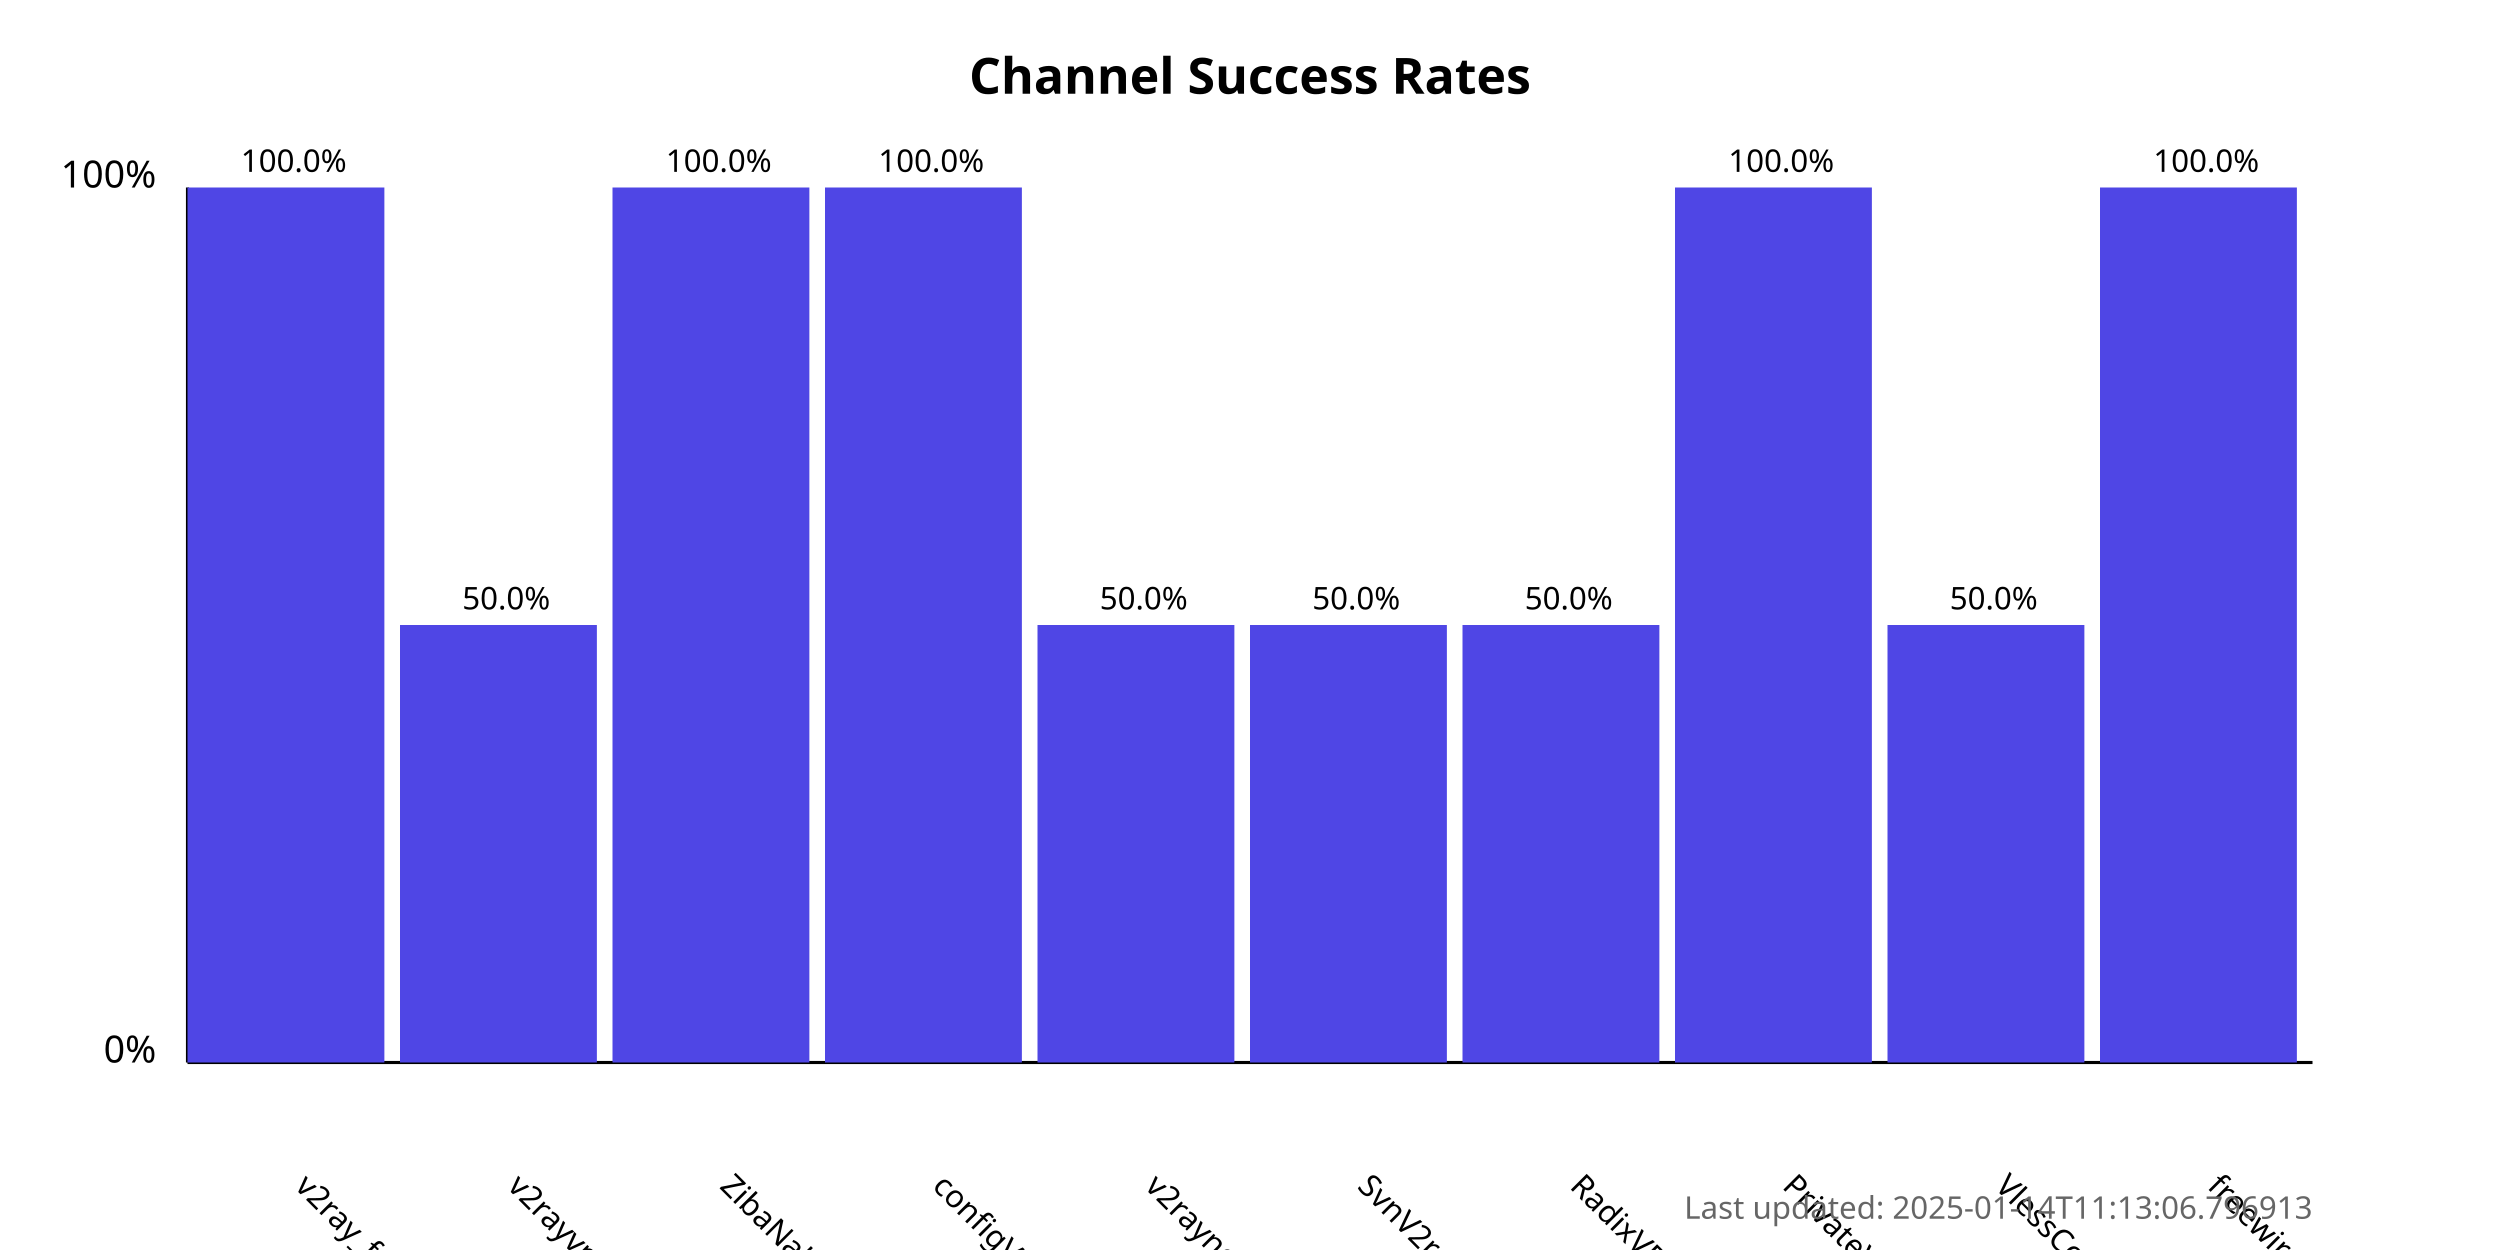
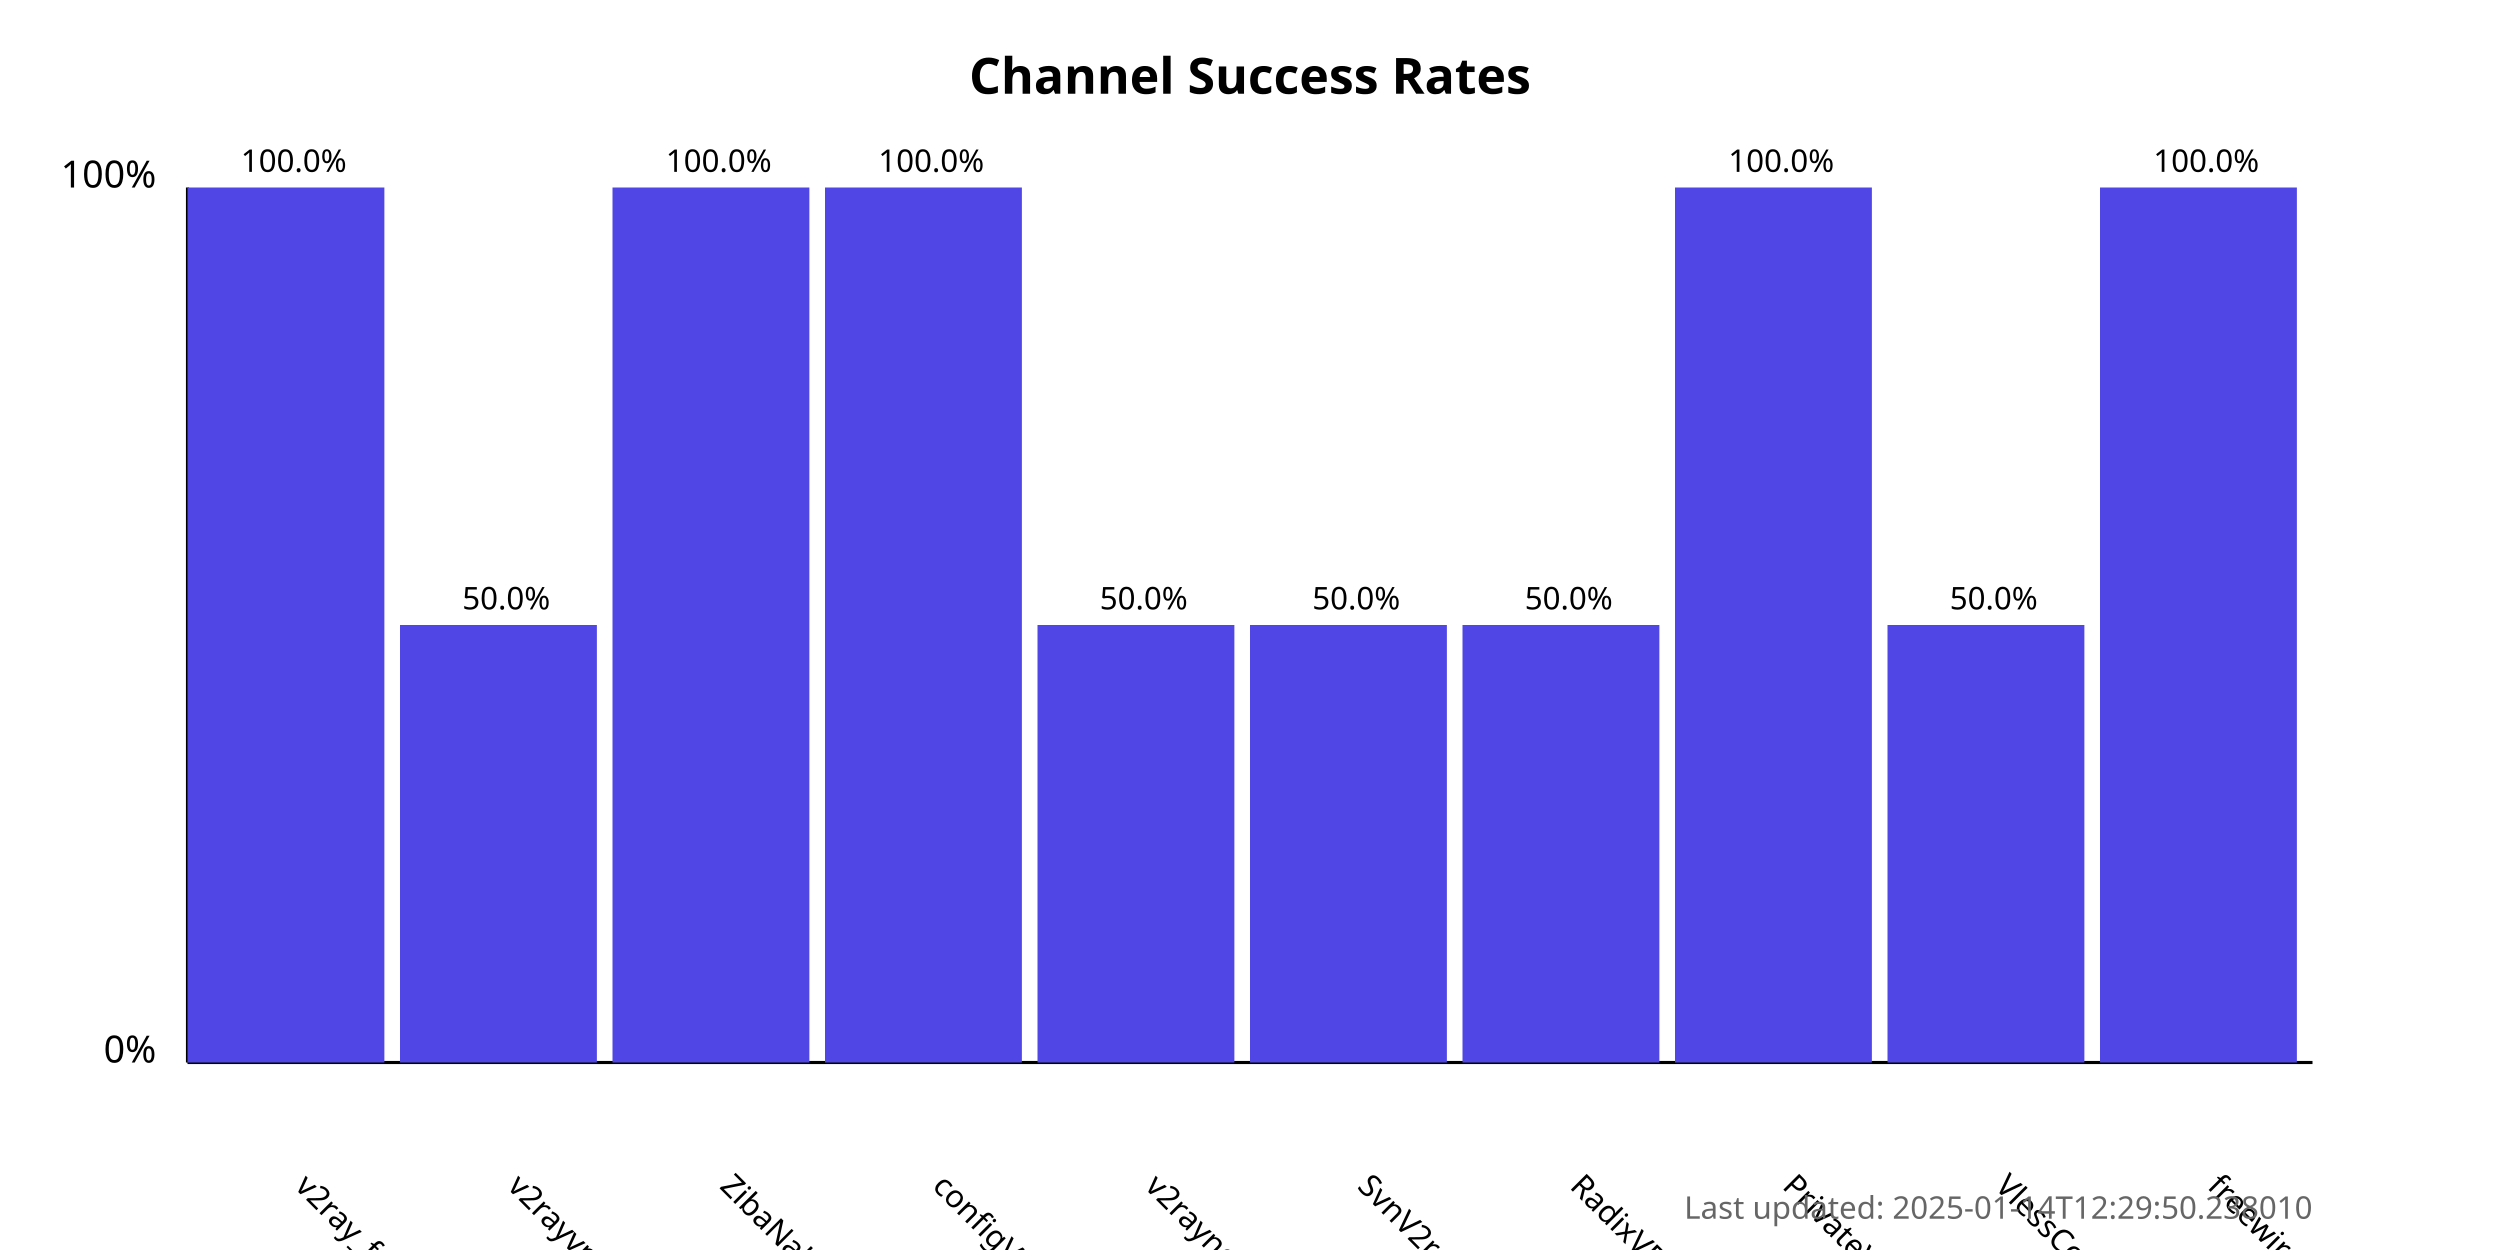
<svg xmlns="http://www.w3.org/2000/svg" width="800" height="400">
  <style>
            .chart-title { font: bold 16px sans-serif; }
            .axis-label { font: 12px sans-serif; }
            .tick-label { font: 10px sans-serif; }
            .bar { fill: #4f46e5; }
            .bar:hover { fill: #6366f1; }
            .timestamp { font: 10px sans-serif; fill: #666; }
        </style>
  <text x="400.0" y="30" text-anchor="middle" class="chart-title">
            Channel Success Rates
        </text>
  <line x1="60" y1="340" x2="60" y2="60" stroke="black" stroke-width="1" />
  <line x1="60" y1="340" x2="740" y2="340" stroke="black" stroke-width="1" />
  <text x="50" y="340" text-anchor="end" class="axis-label">0%</text>
  <text x="50" y="60" text-anchor="end" class="axis-label">100%</text>
  <g>
    <rect x="60" y="60.0" width="63.0" height="280.0" class="bar" />
    <text x="94.0" y="380" transform="rotate(45, 94.0, 380)" text-anchor="start" class="tick-label">
                v2ray_free_conf
            </text>
    <text x="94.0" y="55.0" text-anchor="middle" class="tick-label">
                100.0%
            </text>
  </g>
  <g>
    <rect x="128.0" y="200.0" width="63.0" height="140.0" class="bar" />
    <text x="162.0" y="380" transform="rotate(45, 162.0, 380)" text-anchor="start" class="tick-label">
                v2rayvpno
            </text>
    <text x="162.0" y="195.0" text-anchor="middle" class="tick-label">
                50.0%
            </text>
  </g>
  <g>
    <rect x="196.0" y="60.0" width="63.0" height="280.0" class="bar" />
    <text x="230.0" y="380" transform="rotate(45, 230.0, 380)" text-anchor="start" class="tick-label">
                ZibaNabz
            </text>
    <text x="230.0" y="55.0" text-anchor="middle" class="tick-label">
                100.0%
            </text>
  </g>
  <g>
    <rect x="264.0" y="60.0" width="63.0" height="280.0" class="bar" />
    <text x="298.0" y="380" transform="rotate(45, 298.0, 380)" text-anchor="start" class="tick-label">
                configV2rayForFree
            </text>
    <text x="298.0" y="55.0" text-anchor="middle" class="tick-label">
                100.0%
            </text>
  </g>
  <g>
    <rect x="332.0" y="200.0" width="63.0" height="140.0" class="bar" />
    <text x="366.0" y="380" transform="rotate(45, 366.0, 380)" text-anchor="start" class="tick-label">
                v2rayngvpn
            </text>
    <text x="366.0" y="195.0" text-anchor="middle" class="tick-label">
                50.0%
            </text>
  </g>
  <g>
    <rect x="400.0" y="200.0" width="63.0" height="140.0" class="bar" />
    <text x="434.0" y="380" transform="rotate(45, 434.0, 380)" text-anchor="start" class="tick-label">
                SvnV2ray
            </text>
    <text x="434.0" y="195.0" text-anchor="middle" class="tick-label">
                50.0%
            </text>
  </g>
  <g>
    <rect x="468.0" y="200.0" width="63.0" height="140.0" class="bar" />
    <text x="502.0" y="380" transform="rotate(45, 502.0, 380)" text-anchor="start" class="tick-label">
                RadixVPN
            </text>
    <text x="502.0" y="195.0" text-anchor="middle" class="tick-label">
                50.0%
            </text>
  </g>
  <g>
    <rect x="536.0" y="60.0" width="63.0" height="280.0" class="bar" />
    <text x="570.0" y="380" transform="rotate(45, 570.0, 380)" text-anchor="start" class="tick-label">
                PrivateVPNs
            </text>
    <text x="570.0" y="55.0" text-anchor="middle" class="tick-label">
                100.0%
            </text>
  </g>
  <g>
    <rect x="604.0" y="200.0" width="63.0" height="140.0" class="bar" />
    <text x="638.0" y="380" transform="rotate(45, 638.0, 380)" text-anchor="start" class="tick-label">
                VlessConfig
            </text>
    <text x="638.0" y="195.0" text-anchor="middle" class="tick-label">
                50.0%
            </text>
  </g>
  <g>
    <rect x="672.0" y="60.0" width="63.0" height="280.0" class="bar" />
    <text x="706.0" y="380" transform="rotate(45, 706.0, 380)" text-anchor="start" class="tick-label">
                freewireguard
            </text>
    <text x="706.0" y="55.0" text-anchor="middle" class="tick-label">
                100.0%
            </text>
  </g>
  <text x="740" y="390" text-anchor="end" class="timestamp">
-             Last updated: 2025-01-14T11:13:06.796913
+             Last updated: 2025-01-14T12:29:50.238010
        </text>
</svg>
